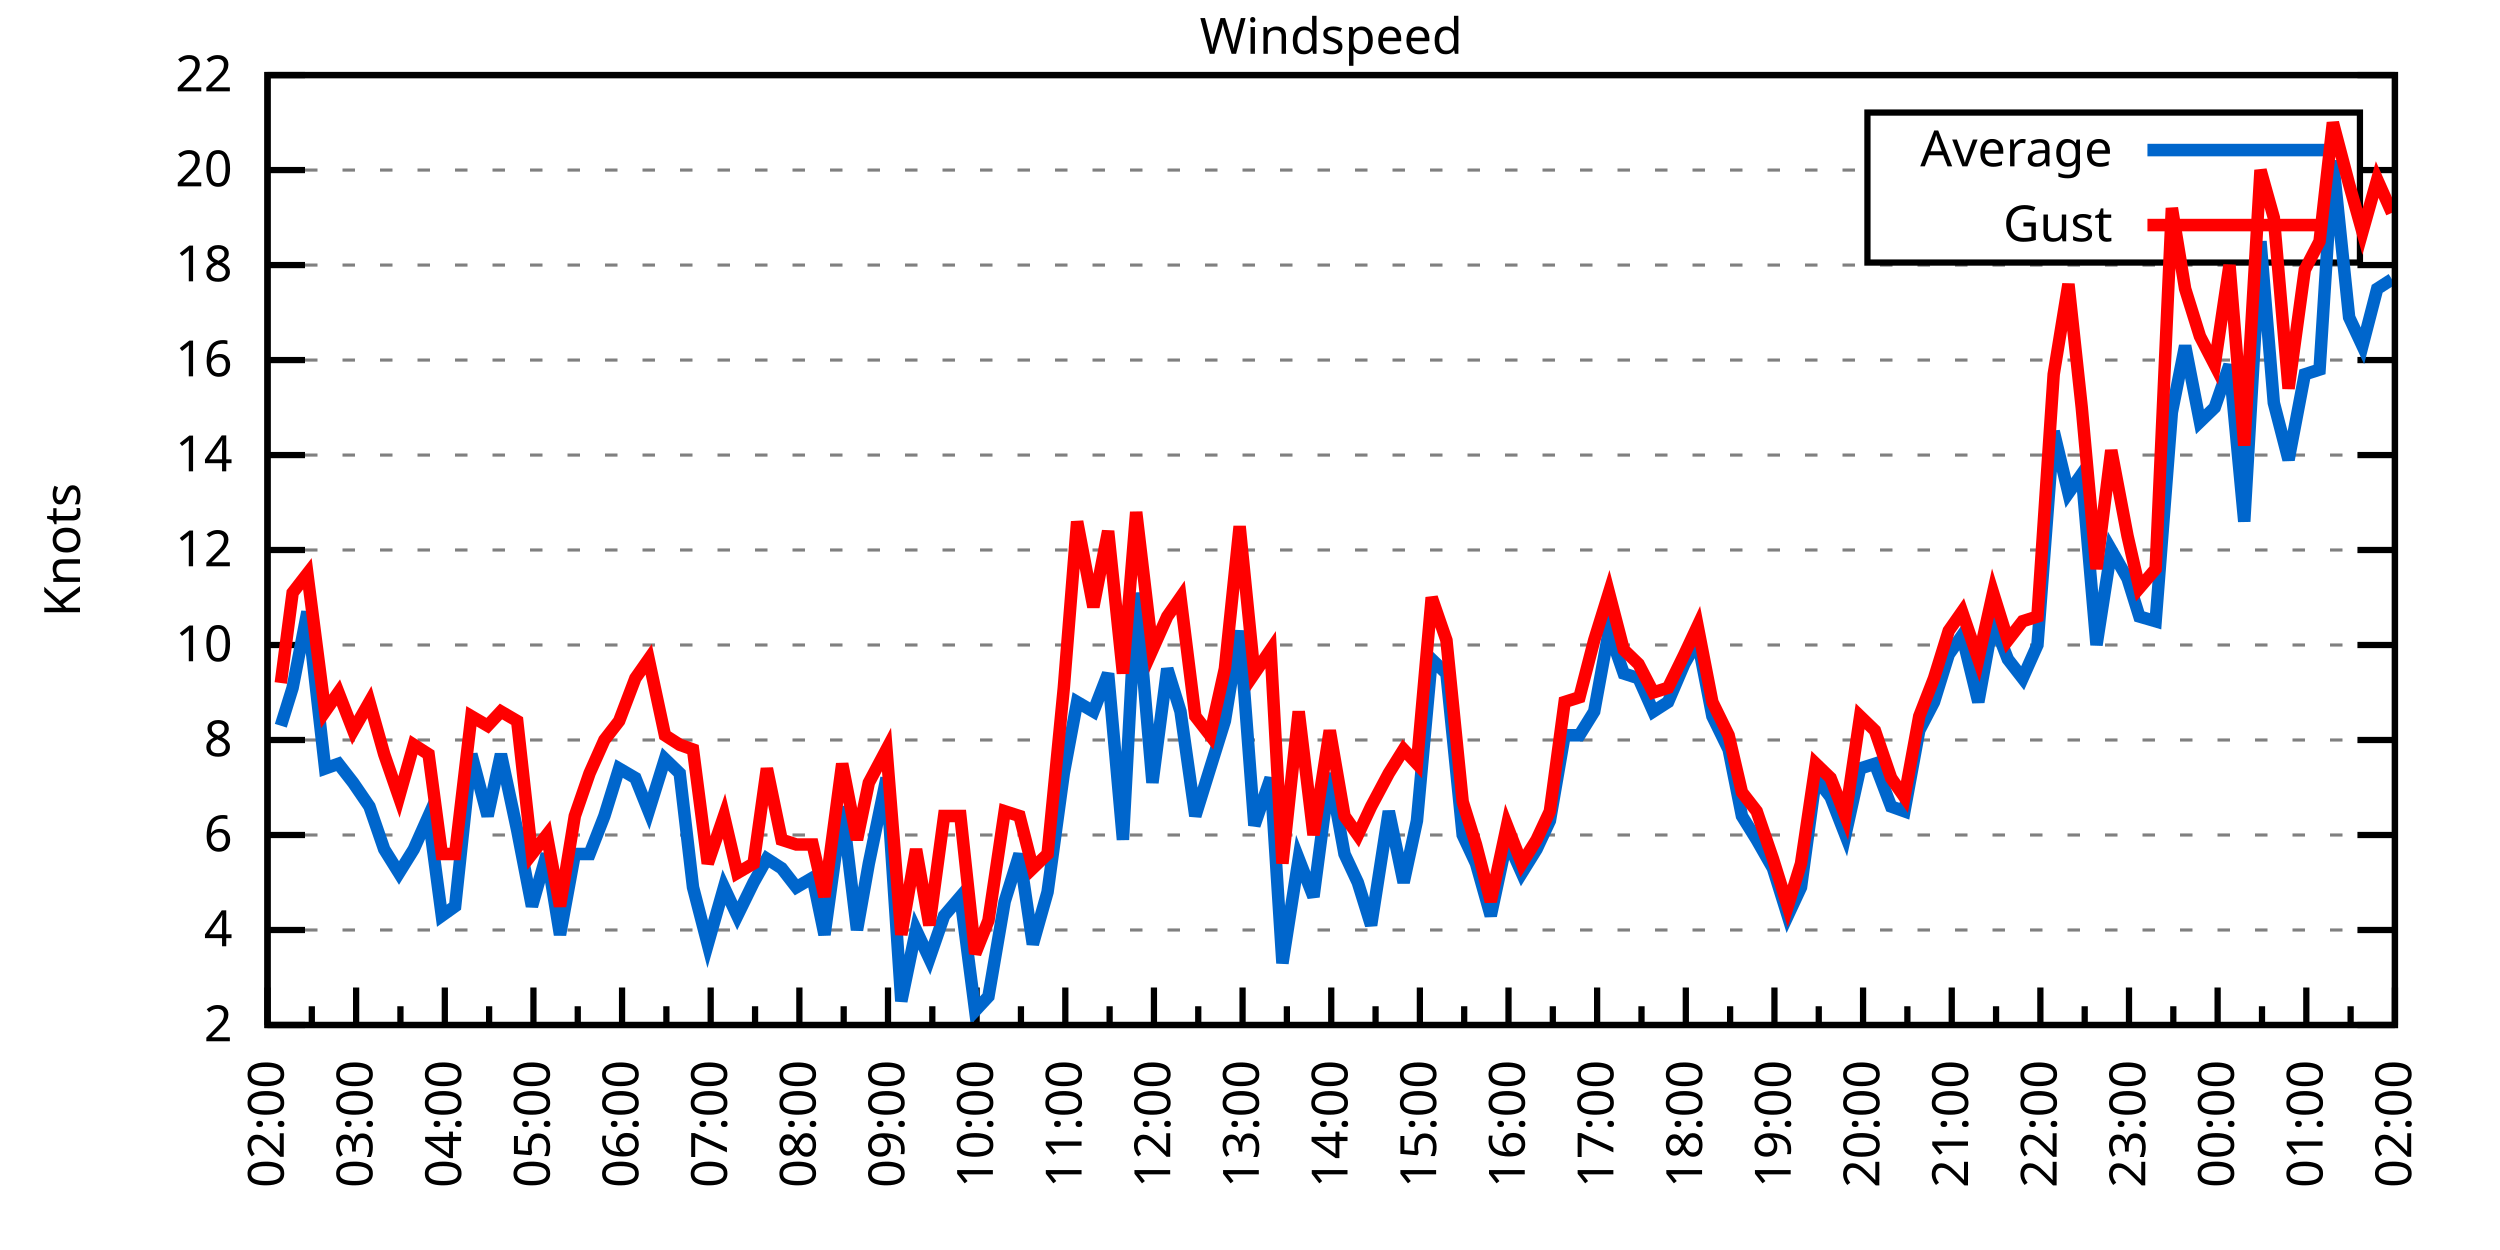
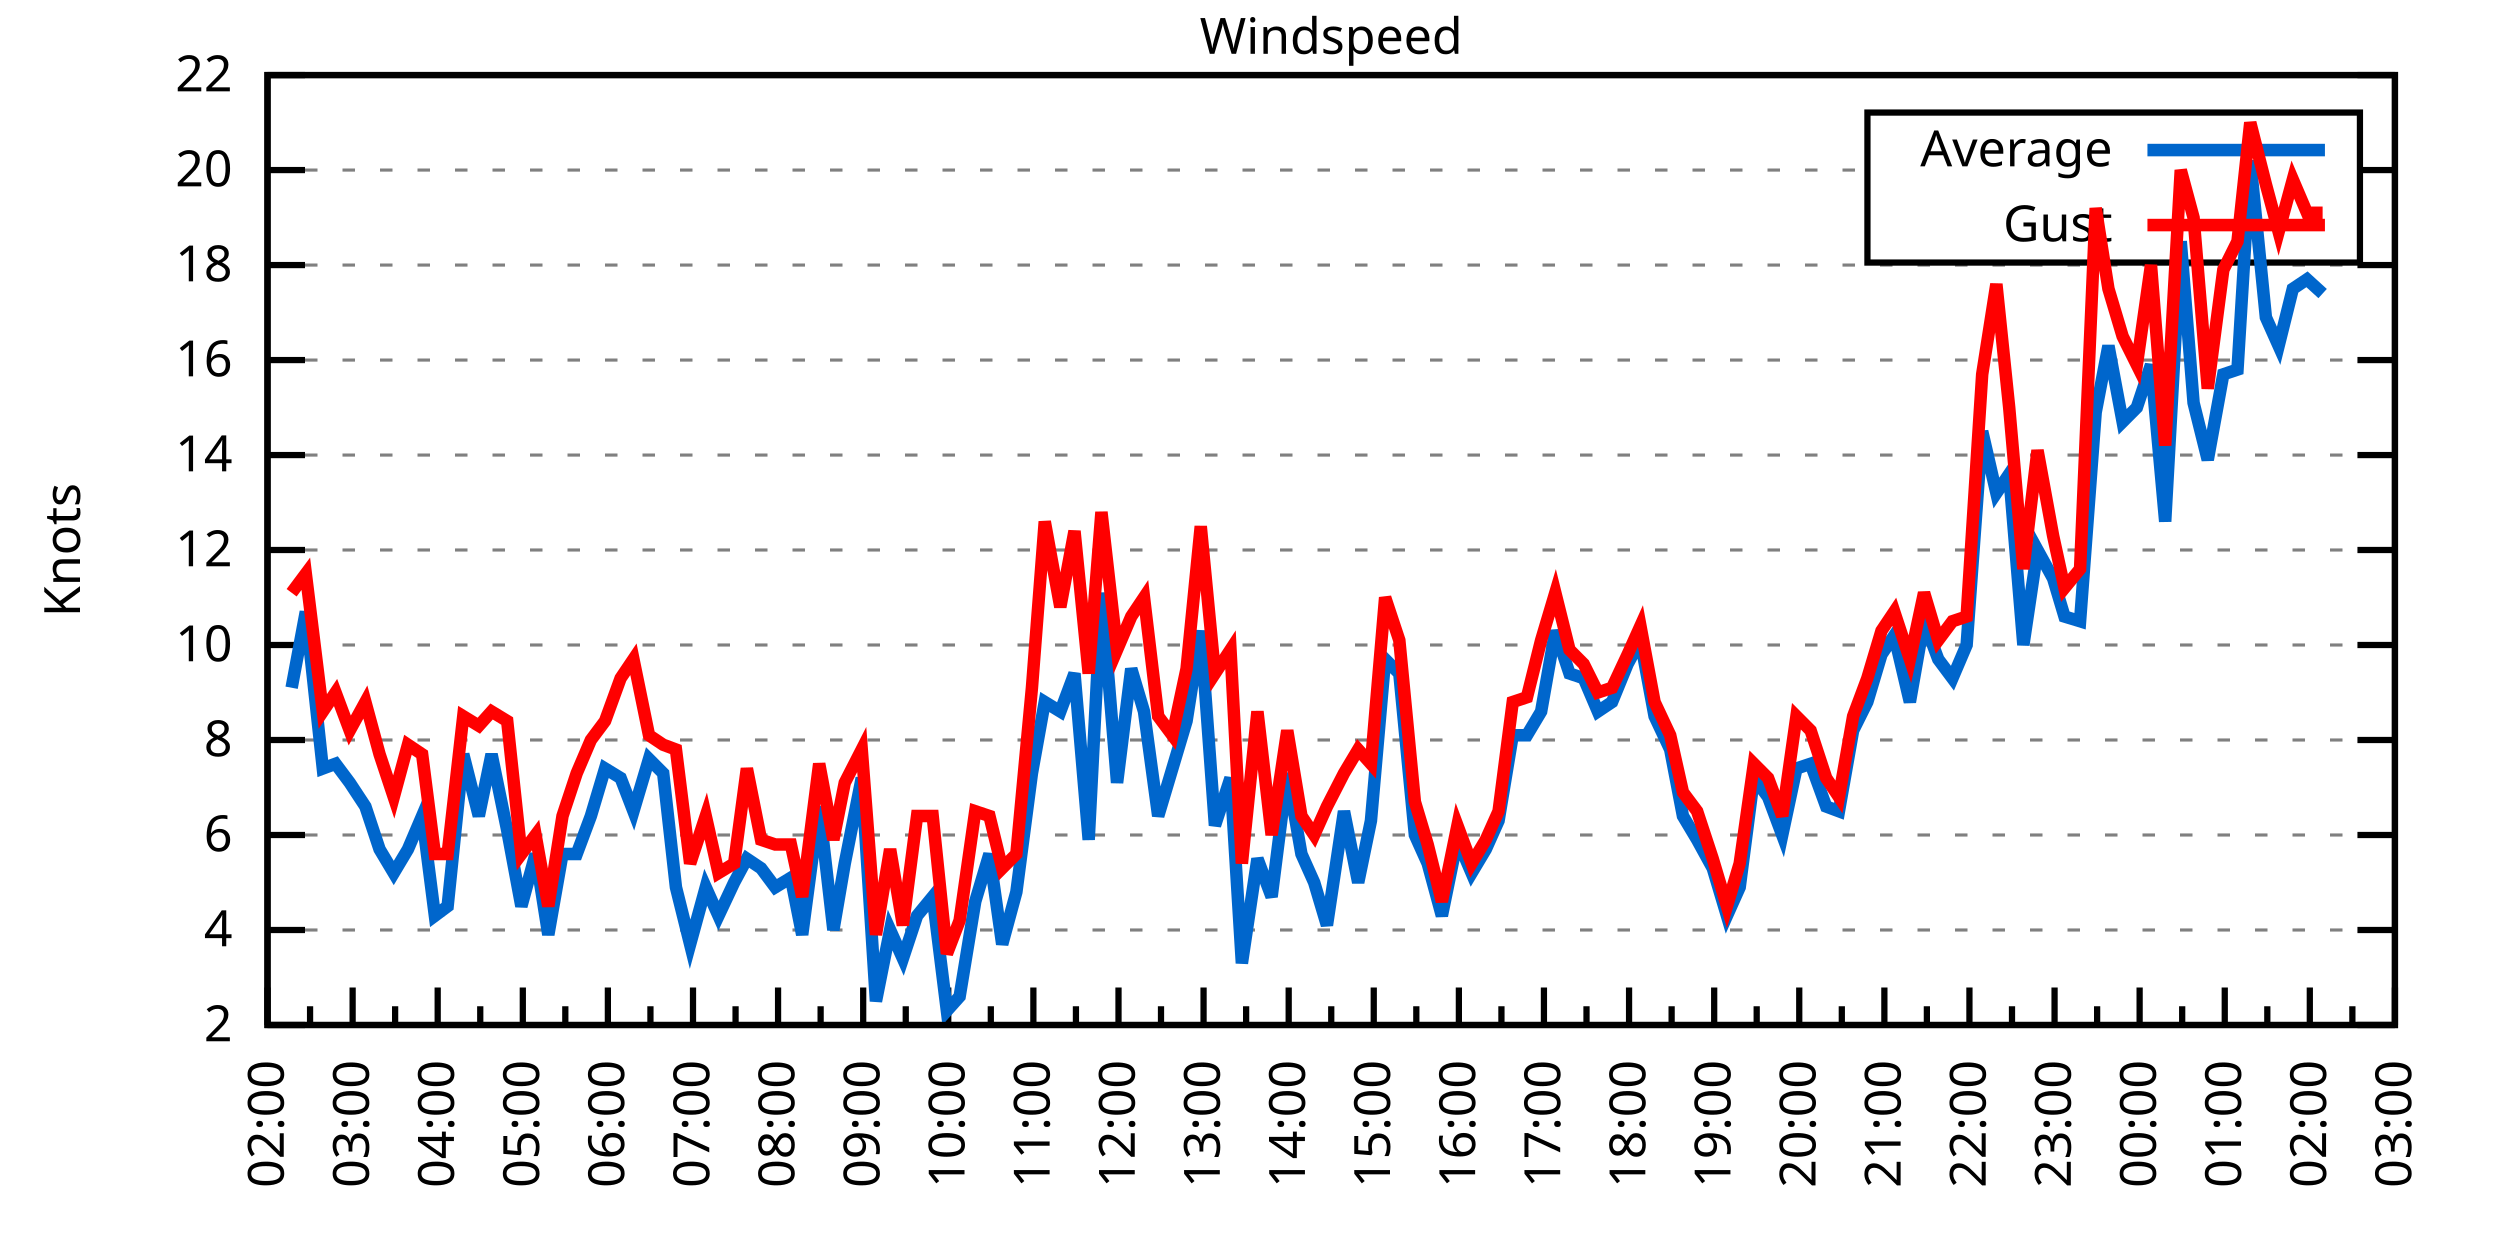
<svg xmlns="http://www.w3.org/2000/svg" xmlns:xlink="http://www.w3.org/1999/xlink" width="400" height="200" viewBox="0 0 400 200">
  <g id="gnuplot_canvas">
    <rect x="0" y="0" width="400" height="200" fill="none" />
    <defs>
      <circle id="gpDot" r="0.5" stroke-width="0.5" stroke="currentColor" />
      <path id="gpPt0" stroke-width="0.333" stroke="currentColor" d="M-1,0 h2 M0,-1 v2" />
      <path id="gpPt1" stroke-width="0.333" stroke="currentColor" d="M-1,-1 L1,1 M1,-1 L-1,1" />
      <path id="gpPt2" stroke-width="0.333" stroke="currentColor" d="M-1,0 L1,0 M0,-1 L0,1 M-1,-1 L1,1 M-1,1 L1,-1" />
      <rect id="gpPt3" stroke-width="0.333" stroke="currentColor" x="-1" y="-1" width="2" height="2" />
      <rect id="gpPt4" stroke-width="0.333" stroke="currentColor" fill="currentColor" x="-1" y="-1" width="2" height="2" />
      <circle id="gpPt5" stroke-width="0.333" stroke="currentColor" cx="0" cy="0" r="1" />
      <use xlink:href="#gpPt5" id="gpPt6" fill="currentColor" stroke="none" />
      <path id="gpPt7" stroke-width="0.333" stroke="currentColor" d="M0,-1.33 L-1.33,0.67 L1.33,0.67 z" />
      <use xlink:href="#gpPt7" id="gpPt8" fill="currentColor" stroke="none" />
      <use xlink:href="#gpPt7" id="gpPt9" stroke="currentColor" transform="rotate(180)" />
      <use xlink:href="#gpPt9" id="gpPt10" fill="currentColor" stroke="none" />
      <use xlink:href="#gpPt3" id="gpPt11" stroke="currentColor" transform="rotate(45)" />
      <use xlink:href="#gpPt11" id="gpPt12" fill="currentColor" stroke="none" />
      <path id="gpPt13" stroke-width="0.333" stroke="currentColor" d="M0,1.330 L1.265,0.411 L0.782,-1.067 L-0.782,-1.076 L-1.265,0.411 z" />
      <use xlink:href="#gpPt13" id="gpPt14" fill="currentColor" stroke="none" />
      <filter id="textbox" filterUnits="objectBoundingBox" x="0" y="0" height="1" width="1">
        <feFlood flood-color="white" flood-opacity="1" result="bgnd" />
        <feComposite in="SourceGraphic" in2="bgnd" operator="atop" />
      </filter>
      <filter id="greybox" filterUnits="objectBoundingBox" x="0" y="0" height="1" width="1">
        <feFlood flood-color="lightgrey" flood-opacity="1" result="grey" />
        <feComposite in="SourceGraphic" in2="grey" operator="atop" />
      </filter>
    </defs>
    <g fill="none" color="white" stroke="currentColor" stroke-width="1.00" stroke-linecap="butt" stroke-linejoin="miter">
</g>
    <g fill="none" color="black" stroke="currentColor" stroke-width="1.00" stroke-linecap="butt" stroke-linejoin="miter">
      <g stroke="none" shape-rendering="crispEdges">
        <polygon fill="rgb(255, 255, 255)" points="42.80,164.00 383.18,164.00 383.18,12.02 42.80,12.02 " />
      </g>
    </g>
    <g fill="none" color="black" stroke="currentColor" stroke-width="1.00" stroke-linecap="butt" stroke-linejoin="miter">
</g>
    <g fill="none" color="black" stroke="black" stroke-width="0.50" stroke-linecap="butt" stroke-linejoin="miter">
</g>
    <g fill="none" color="gray" stroke="currentColor" stroke-width="0.50" stroke-linecap="butt" stroke-linejoin="miter">
      <path stroke="gray" stroke-dasharray="2,4" class="gridline" d="M42.80,164.00 L383.19,164.00  " />
    </g>
    <g fill="none" color="gray" stroke="gray" stroke-width="1.00" stroke-linecap="butt" stroke-linejoin="miter">
</g>
    <g fill="none" color="black" stroke="currentColor" stroke-width="1.00" stroke-linecap="butt" stroke-linejoin="miter">
      <path stroke="black" d="M42.80,164.00 L48.80,164.00 M383.19,164.00 L377.19,164.00  " />
      <g transform="translate(37.20,166.60)" stroke="none" fill="black" font-family="Sans" font-size="8.00" text-anchor="end">
        <text>
          <tspan font-family="Sans"> 2</tspan>
        </text>
      </g>
    </g>
    <g fill="none" color="black" stroke="currentColor" stroke-width="1.00" stroke-linecap="butt" stroke-linejoin="miter">
</g>
    <g fill="none" color="black" stroke="black" stroke-width="0.50" stroke-linecap="butt" stroke-linejoin="miter">
</g>
    <g fill="none" color="gray" stroke="currentColor" stroke-width="0.50" stroke-linecap="butt" stroke-linejoin="miter">
      <path stroke="gray" stroke-dasharray="2,4" class="gridline" d="M42.80,148.80 L383.19,148.80  " />
    </g>
    <g fill="none" color="gray" stroke="gray" stroke-width="1.00" stroke-linecap="butt" stroke-linejoin="miter">
</g>
    <g fill="none" color="black" stroke="currentColor" stroke-width="1.00" stroke-linecap="butt" stroke-linejoin="miter">
      <path stroke="black" d="M42.80,148.80 L48.80,148.80 M383.19,148.80 L377.19,148.80  " />
      <g transform="translate(37.20,151.40)" stroke="none" fill="black" font-family="Sans" font-size="8.00" text-anchor="end">
        <text>
          <tspan font-family="Sans"> 4</tspan>
        </text>
      </g>
    </g>
    <g fill="none" color="black" stroke="currentColor" stroke-width="1.00" stroke-linecap="butt" stroke-linejoin="miter">
</g>
    <g fill="none" color="black" stroke="black" stroke-width="0.50" stroke-linecap="butt" stroke-linejoin="miter">
</g>
    <g fill="none" color="gray" stroke="currentColor" stroke-width="0.50" stroke-linecap="butt" stroke-linejoin="miter">
      <path stroke="gray" stroke-dasharray="2,4" class="gridline" d="M42.80,133.60 L383.19,133.60  " />
    </g>
    <g fill="none" color="gray" stroke="gray" stroke-width="1.00" stroke-linecap="butt" stroke-linejoin="miter">
</g>
    <g fill="none" color="black" stroke="currentColor" stroke-width="1.00" stroke-linecap="butt" stroke-linejoin="miter">
      <path stroke="black" d="M42.80,133.60 L48.80,133.60 M383.19,133.60 L377.19,133.60  " />
      <g transform="translate(37.20,136.20)" stroke="none" fill="black" font-family="Sans" font-size="8.00" text-anchor="end">
        <text>
          <tspan font-family="Sans"> 6</tspan>
        </text>
      </g>
    </g>
    <g fill="none" color="black" stroke="currentColor" stroke-width="1.00" stroke-linecap="butt" stroke-linejoin="miter">
</g>
    <g fill="none" color="black" stroke="black" stroke-width="0.50" stroke-linecap="butt" stroke-linejoin="miter">
</g>
    <g fill="none" color="gray" stroke="currentColor" stroke-width="0.50" stroke-linecap="butt" stroke-linejoin="miter">
      <path stroke="gray" stroke-dasharray="2,4" class="gridline" d="M42.80,118.40 L383.19,118.40  " />
    </g>
    <g fill="none" color="gray" stroke="gray" stroke-width="1.00" stroke-linecap="butt" stroke-linejoin="miter">
</g>
    <g fill="none" color="black" stroke="currentColor" stroke-width="1.00" stroke-linecap="butt" stroke-linejoin="miter">
      <path stroke="black" d="M42.80,118.40 L48.80,118.40 M383.19,118.40 L377.19,118.40  " />
      <g transform="translate(37.20,121.00)" stroke="none" fill="black" font-family="Sans" font-size="8.00" text-anchor="end">
        <text>
          <tspan font-family="Sans"> 8</tspan>
        </text>
      </g>
    </g>
    <g fill="none" color="black" stroke="currentColor" stroke-width="1.00" stroke-linecap="butt" stroke-linejoin="miter">
</g>
    <g fill="none" color="black" stroke="black" stroke-width="0.50" stroke-linecap="butt" stroke-linejoin="miter">
</g>
    <g fill="none" color="gray" stroke="currentColor" stroke-width="0.50" stroke-linecap="butt" stroke-linejoin="miter">
      <path stroke="gray" stroke-dasharray="2,4" class="gridline" d="M42.80,103.20 L383.19,103.20  " />
    </g>
    <g fill="none" color="gray" stroke="gray" stroke-width="1.00" stroke-linecap="butt" stroke-linejoin="miter">
</g>
    <g fill="none" color="black" stroke="currentColor" stroke-width="1.00" stroke-linecap="butt" stroke-linejoin="miter">
      <path stroke="black" d="M42.80,103.20 L48.80,103.20 M383.19,103.20 L377.19,103.20  " />
      <g transform="translate(37.20,105.80)" stroke="none" fill="black" font-family="Sans" font-size="8.00" text-anchor="end">
        <text>
          <tspan font-family="Sans"> 10</tspan>
        </text>
      </g>
    </g>
    <g fill="none" color="black" stroke="currentColor" stroke-width="1.00" stroke-linecap="butt" stroke-linejoin="miter">
</g>
    <g fill="none" color="black" stroke="black" stroke-width="0.50" stroke-linecap="butt" stroke-linejoin="miter">
</g>
    <g fill="none" color="gray" stroke="currentColor" stroke-width="0.50" stroke-linecap="butt" stroke-linejoin="miter">
      <path stroke="gray" stroke-dasharray="2,4" class="gridline" d="M42.80,88.00 L383.19,88.00  " />
    </g>
    <g fill="none" color="gray" stroke="gray" stroke-width="1.00" stroke-linecap="butt" stroke-linejoin="miter">
</g>
    <g fill="none" color="black" stroke="currentColor" stroke-width="1.00" stroke-linecap="butt" stroke-linejoin="miter">
      <path stroke="black" d="M42.80,88.00 L48.80,88.00 M383.19,88.00 L377.19,88.00  " />
      <g transform="translate(37.20,90.60)" stroke="none" fill="black" font-family="Sans" font-size="8.00" text-anchor="end">
        <text>
          <tspan font-family="Sans"> 12</tspan>
        </text>
      </g>
    </g>
    <g fill="none" color="black" stroke="currentColor" stroke-width="1.00" stroke-linecap="butt" stroke-linejoin="miter">
</g>
    <g fill="none" color="black" stroke="black" stroke-width="0.50" stroke-linecap="butt" stroke-linejoin="miter">
</g>
    <g fill="none" color="gray" stroke="currentColor" stroke-width="0.50" stroke-linecap="butt" stroke-linejoin="miter">
      <path stroke="gray" stroke-dasharray="2,4" class="gridline" d="M42.80,72.81 L383.19,72.81  " />
    </g>
    <g fill="none" color="gray" stroke="gray" stroke-width="1.00" stroke-linecap="butt" stroke-linejoin="miter">
</g>
    <g fill="none" color="black" stroke="currentColor" stroke-width="1.00" stroke-linecap="butt" stroke-linejoin="miter">
      <path stroke="black" d="M42.80,72.81 L48.80,72.81 M383.19,72.81 L377.19,72.81  " />
      <g transform="translate(37.20,75.41)" stroke="none" fill="black" font-family="Sans" font-size="8.00" text-anchor="end">
        <text>
          <tspan font-family="Sans"> 14</tspan>
        </text>
      </g>
    </g>
    <g fill="none" color="black" stroke="currentColor" stroke-width="1.00" stroke-linecap="butt" stroke-linejoin="miter">
</g>
    <g fill="none" color="black" stroke="black" stroke-width="0.50" stroke-linecap="butt" stroke-linejoin="miter">
</g>
    <g fill="none" color="gray" stroke="currentColor" stroke-width="0.50" stroke-linecap="butt" stroke-linejoin="miter">
      <path stroke="gray" stroke-dasharray="2,4" class="gridline" d="M42.80,57.61 L383.19,57.61  " />
    </g>
    <g fill="none" color="gray" stroke="gray" stroke-width="1.00" stroke-linecap="butt" stroke-linejoin="miter">
</g>
    <g fill="none" color="black" stroke="currentColor" stroke-width="1.00" stroke-linecap="butt" stroke-linejoin="miter">
      <path stroke="black" d="M42.80,57.61 L48.80,57.61 M383.19,57.61 L377.19,57.61  " />
      <g transform="translate(37.20,60.21)" stroke="none" fill="black" font-family="Sans" font-size="8.00" text-anchor="end">
        <text>
          <tspan font-family="Sans"> 16</tspan>
        </text>
      </g>
    </g>
    <g fill="none" color="black" stroke="currentColor" stroke-width="1.00" stroke-linecap="butt" stroke-linejoin="miter">
</g>
    <g fill="none" color="black" stroke="black" stroke-width="0.50" stroke-linecap="butt" stroke-linejoin="miter">
</g>
    <g fill="none" color="gray" stroke="currentColor" stroke-width="0.50" stroke-linecap="butt" stroke-linejoin="miter">
      <path stroke="gray" stroke-dasharray="2,4" class="gridline" d="M42.80,42.41 L383.19,42.41  " />
    </g>
    <g fill="none" color="gray" stroke="gray" stroke-width="1.00" stroke-linecap="butt" stroke-linejoin="miter">
</g>
    <g fill="none" color="black" stroke="currentColor" stroke-width="1.00" stroke-linecap="butt" stroke-linejoin="miter">
      <path stroke="black" d="M42.80,42.41 L48.80,42.41 M383.19,42.41 L377.19,42.41  " />
      <g transform="translate(37.20,45.01)" stroke="none" fill="black" font-family="Sans" font-size="8.00" text-anchor="end">
        <text>
          <tspan font-family="Sans"> 18</tspan>
        </text>
      </g>
    </g>
    <g fill="none" color="black" stroke="currentColor" stroke-width="1.00" stroke-linecap="butt" stroke-linejoin="miter">
</g>
    <g fill="none" color="black" stroke="black" stroke-width="0.50" stroke-linecap="butt" stroke-linejoin="miter">
</g>
    <g fill="none" color="gray" stroke="currentColor" stroke-width="0.50" stroke-linecap="butt" stroke-linejoin="miter">
      <path stroke="gray" stroke-dasharray="2,4" class="gridline" d="M42.80,27.21 L298.79,27.21 M377.59,27.21 L383.19,27.21  " />
    </g>
    <g fill="none" color="gray" stroke="gray" stroke-width="1.00" stroke-linecap="butt" stroke-linejoin="miter">
</g>
    <g fill="none" color="black" stroke="currentColor" stroke-width="1.00" stroke-linecap="butt" stroke-linejoin="miter">
      <path stroke="black" d="M42.80,27.21 L48.80,27.21 M383.19,27.21 L377.19,27.21  " />
      <g transform="translate(37.20,29.81)" stroke="none" fill="black" font-family="Sans" font-size="8.00" text-anchor="end">
        <text>
          <tspan font-family="Sans"> 20</tspan>
        </text>
      </g>
    </g>
    <g fill="none" color="black" stroke="currentColor" stroke-width="1.00" stroke-linecap="butt" stroke-linejoin="miter">
</g>
    <g fill="none" color="black" stroke="black" stroke-width="0.50" stroke-linecap="butt" stroke-linejoin="miter">
</g>
    <g fill="none" color="gray" stroke="currentColor" stroke-width="0.50" stroke-linecap="butt" stroke-linejoin="miter">
      <path stroke="gray" stroke-dasharray="2,4" class="gridline" d="M42.80,12.01 L383.19,12.01  " />
    </g>
    <g fill="none" color="gray" stroke="gray" stroke-width="1.00" stroke-linecap="butt" stroke-linejoin="miter">
</g>
    <g fill="none" color="black" stroke="currentColor" stroke-width="1.00" stroke-linecap="butt" stroke-linejoin="miter">
      <path stroke="black" d="M42.80,12.01 L48.80,12.01 M383.19,12.01 L377.19,12.01  " />
      <g transform="translate(37.20,14.61)" stroke="none" fill="black" font-family="Sans" font-size="8.00" text-anchor="end">
        <text>
          <tspan font-family="Sans"> 22</tspan>
        </text>
      </g>
    </g>
    <g fill="none" color="black" stroke="currentColor" stroke-width="1.00" stroke-linecap="butt" stroke-linejoin="miter">
      <path stroke="black" d="M42.80,164.00 L42.80,158.00  " />
      <g transform="translate(45.40,169.60) rotate(270)" stroke="none" fill="black" font-family="Sans" font-size="8.00" text-anchor="end">
        <text>
          <tspan font-family="Sans">02:00</tspan>
        </text>
      </g>
    </g>
    <g fill="none" color="black" stroke="currentColor" stroke-width="1.00" stroke-linecap="butt" stroke-linejoin="miter">
-       <path stroke="black" d="M49.89,164.00 L49.89,161.00 M56.98,164.00 L56.98,158.00  " />
-       <g transform="translate(59.58,169.60) rotate(270)" stroke="none" fill="black" font-family="Sans" font-size="8.00" text-anchor="end">
+       <path stroke="black" d="M49.61,164.00 L49.61,161.00 M56.42,164.00 L56.42,158.00  " />
+       <g transform="translate(59.02,169.60) rotate(270)" stroke="none" fill="black" font-family="Sans" font-size="8.00" text-anchor="end">
        <text>
          <tspan font-family="Sans">03:00</tspan>
        </text>
      </g>
    </g>
    <g fill="none" color="black" stroke="currentColor" stroke-width="1.00" stroke-linecap="butt" stroke-linejoin="miter">
-       <path stroke="black" d="M64.07,164.00 L64.07,161.00 M71.17,164.00 L71.17,158.00  " />
-       <g transform="translate(73.77,169.60) rotate(270)" stroke="none" fill="black" font-family="Sans" font-size="8.00" text-anchor="end">
+       <path stroke="black" d="M63.22,164.00 L63.22,161.00 M70.03,164.00 L70.03,158.00  " />
+       <g transform="translate(72.63,169.60) rotate(270)" stroke="none" fill="black" font-family="Sans" font-size="8.00" text-anchor="end">
        <text>
          <tspan font-family="Sans">04:00</tspan>
        </text>
      </g>
    </g>
    <g fill="none" color="black" stroke="currentColor" stroke-width="1.00" stroke-linecap="butt" stroke-linejoin="miter">
-       <path stroke="black" d="M78.26,164.00 L78.26,161.00 M85.35,164.00 L85.35,158.00  " />
-       <g transform="translate(87.95,169.60) rotate(270)" stroke="none" fill="black" font-family="Sans" font-size="8.00" text-anchor="end">
+       <path stroke="black" d="M76.84,164.00 L76.84,161.00 M83.65,164.00 L83.65,158.00  " />
+       <g transform="translate(86.25,169.60) rotate(270)" stroke="none" fill="black" font-family="Sans" font-size="8.00" text-anchor="end">
        <text>
          <tspan font-family="Sans">05:00</tspan>
        </text>
      </g>
    </g>
    <g fill="none" color="black" stroke="currentColor" stroke-width="1.00" stroke-linecap="butt" stroke-linejoin="miter">
-       <path stroke="black" d="M92.44,164.00 L92.44,161.00 M99.53,164.00 L99.53,158.00  " />
-       <g transform="translate(102.13,169.60) rotate(270)" stroke="none" fill="black" font-family="Sans" font-size="8.00" text-anchor="end">
+       <path stroke="black" d="M90.45,164.00 L90.45,161.00 M97.26,164.00 L97.26,158.00  " />
+       <g transform="translate(99.86,169.60) rotate(270)" stroke="none" fill="black" font-family="Sans" font-size="8.00" text-anchor="end">
        <text>
          <tspan font-family="Sans">06:00</tspan>
        </text>
      </g>
    </g>
    <g fill="none" color="black" stroke="currentColor" stroke-width="1.00" stroke-linecap="butt" stroke-linejoin="miter">
-       <path stroke="black" d="M106.62,164.00 L106.62,161.00 M113.71,164.00 L113.71,158.00  " />
-       <g transform="translate(116.31,169.60) rotate(270)" stroke="none" fill="black" font-family="Sans" font-size="8.00" text-anchor="end">
+       <path stroke="black" d="M104.07,164.00 L104.07,161.00 M110.88,164.00 L110.88,158.00  " />
+       <g transform="translate(113.48,169.60) rotate(270)" stroke="none" fill="black" font-family="Sans" font-size="8.00" text-anchor="end">
        <text>
          <tspan font-family="Sans">07:00</tspan>
        </text>
      </g>
    </g>
    <g fill="none" color="black" stroke="currentColor" stroke-width="1.00" stroke-linecap="butt" stroke-linejoin="miter">
-       <path stroke="black" d="M120.81,164.00 L120.81,161.00 M127.90,164.00 L127.90,158.00  " />
-       <g transform="translate(130.50,169.60) rotate(270)" stroke="none" fill="black" font-family="Sans" font-size="8.00" text-anchor="end">
+       <path stroke="black" d="M117.69,164.00 L117.69,161.00 M124.49,164.00 L124.49,158.00  " />
+       <g transform="translate(127.09,169.60) rotate(270)" stroke="none" fill="black" font-family="Sans" font-size="8.00" text-anchor="end">
        <text>
          <tspan font-family="Sans">08:00</tspan>
        </text>
      </g>
    </g>
    <g fill="none" color="black" stroke="currentColor" stroke-width="1.00" stroke-linecap="butt" stroke-linejoin="miter">
-       <path stroke="black" d="M134.99,164.00 L134.99,161.00 M142.08,164.00 L142.08,158.00  " />
-       <g transform="translate(144.68,169.60) rotate(270)" stroke="none" fill="black" font-family="Sans" font-size="8.00" text-anchor="end">
+       <path stroke="black" d="M131.30,164.00 L131.30,161.00 M138.11,164.00 L138.11,158.00  " />
+       <g transform="translate(140.71,169.60) rotate(270)" stroke="none" fill="black" font-family="Sans" font-size="8.00" text-anchor="end">
        <text>
          <tspan font-family="Sans">09:00</tspan>
        </text>
      </g>
    </g>
    <g fill="none" color="black" stroke="currentColor" stroke-width="1.00" stroke-linecap="butt" stroke-linejoin="miter">
-       <path stroke="black" d="M149.17,164.00 L149.17,161.00 M156.26,164.00 L156.26,158.00  " />
-       <g transform="translate(158.86,169.60) rotate(270)" stroke="none" fill="black" font-family="Sans" font-size="8.00" text-anchor="end">
+       <path stroke="black" d="M144.92,164.00 L144.92,161.00 M151.72,164.00 L151.72,158.00  " />
+       <g transform="translate(154.32,169.60) rotate(270)" stroke="none" fill="black" font-family="Sans" font-size="8.00" text-anchor="end">
        <text>
          <tspan font-family="Sans">10:00</tspan>
        </text>
      </g>
    </g>
    <g fill="none" color="black" stroke="currentColor" stroke-width="1.00" stroke-linecap="butt" stroke-linejoin="miter">
-       <path stroke="black" d="M163.35,164.00 L163.35,161.00 M170.45,164.00 L170.45,158.00  " />
-       <g transform="translate(173.05,169.60) rotate(270)" stroke="none" fill="black" font-family="Sans" font-size="8.00" text-anchor="end">
+       <path stroke="black" d="M158.53,164.00 L158.53,161.00 M165.34,164.00 L165.34,158.00  " />
+       <g transform="translate(167.94,169.60) rotate(270)" stroke="none" fill="black" font-family="Sans" font-size="8.00" text-anchor="end">
        <text>
          <tspan font-family="Sans">11:00</tspan>
        </text>
      </g>
    </g>
    <g fill="none" color="black" stroke="currentColor" stroke-width="1.00" stroke-linecap="butt" stroke-linejoin="miter">
-       <path stroke="black" d="M177.54,164.00 L177.54,161.00 M184.63,164.00 L184.63,158.00  " />
-       <g transform="translate(187.23,169.60) rotate(270)" stroke="none" fill="black" font-family="Sans" font-size="8.00" text-anchor="end">
+       <path stroke="black" d="M172.15,164.00 L172.15,161.00 M178.96,164.00 L178.96,158.00  " />
+       <g transform="translate(181.56,169.60) rotate(270)" stroke="none" fill="black" font-family="Sans" font-size="8.00" text-anchor="end">
        <text>
          <tspan font-family="Sans">12:00</tspan>
        </text>
      </g>
    </g>
    <g fill="none" color="black" stroke="currentColor" stroke-width="1.00" stroke-linecap="butt" stroke-linejoin="miter">
-       <path stroke="black" d="M191.72,164.00 L191.72,161.00 M198.81,164.00 L198.81,158.00  " />
-       <g transform="translate(201.41,169.60) rotate(270)" stroke="none" fill="black" font-family="Sans" font-size="8.00" text-anchor="end">
+       <path stroke="black" d="M185.76,164.00 L185.76,161.00 M192.57,164.00 L192.57,158.00  " />
+       <g transform="translate(195.17,169.60) rotate(270)" stroke="none" fill="black" font-family="Sans" font-size="8.00" text-anchor="end">
        <text>
          <tspan font-family="Sans">13:00</tspan>
        </text>
      </g>
    </g>
    <g fill="none" color="black" stroke="currentColor" stroke-width="1.00" stroke-linecap="butt" stroke-linejoin="miter">
-       <path stroke="black" d="M205.90,164.00 L205.90,161.00 M213.00,164.00 L213.00,158.00  " />
-       <g transform="translate(215.60,169.60) rotate(270)" stroke="none" fill="black" font-family="Sans" font-size="8.00" text-anchor="end">
+       <path stroke="black" d="M199.38,164.00 L199.38,161.00 M206.19,164.00 L206.19,158.00  " />
+       <g transform="translate(208.79,169.60) rotate(270)" stroke="none" fill="black" font-family="Sans" font-size="8.00" text-anchor="end">
        <text>
          <tspan font-family="Sans">14:00</tspan>
        </text>
      </g>
    </g>
    <g fill="none" color="black" stroke="currentColor" stroke-width="1.00" stroke-linecap="butt" stroke-linejoin="miter">
-       <path stroke="black" d="M220.09,164.00 L220.09,161.00 M227.18,164.00 L227.18,158.00  " />
-       <g transform="translate(229.78,169.60) rotate(270)" stroke="none" fill="black" font-family="Sans" font-size="8.00" text-anchor="end">
+       <path stroke="black" d="M213.00,164.00 L213.00,161.00 M219.80,164.00 L219.80,158.00  " />
+       <g transform="translate(222.40,169.60) rotate(270)" stroke="none" fill="black" font-family="Sans" font-size="8.00" text-anchor="end">
        <text>
          <tspan font-family="Sans">15:00</tspan>
        </text>
      </g>
    </g>
    <g fill="none" color="black" stroke="currentColor" stroke-width="1.00" stroke-linecap="butt" stroke-linejoin="miter">
-       <path stroke="black" d="M234.27,164.00 L234.27,161.00 M241.36,164.00 L241.36,158.00  " />
-       <g transform="translate(243.96,169.60) rotate(270)" stroke="none" fill="black" font-family="Sans" font-size="8.00" text-anchor="end">
+       <path stroke="black" d="M226.61,164.00 L226.61,161.00 M233.42,164.00 L233.42,158.00  " />
+       <g transform="translate(236.02,169.60) rotate(270)" stroke="none" fill="black" font-family="Sans" font-size="8.00" text-anchor="end">
        <text>
          <tspan font-family="Sans">16:00</tspan>
        </text>
      </g>
    </g>
    <g fill="none" color="black" stroke="currentColor" stroke-width="1.00" stroke-linecap="butt" stroke-linejoin="miter">
-       <path stroke="black" d="M248.45,164.00 L248.45,161.00 M255.54,164.00 L255.54,158.00  " />
-       <g transform="translate(258.14,169.60) rotate(270)" stroke="none" fill="black" font-family="Sans" font-size="8.00" text-anchor="end">
+       <path stroke="black" d="M240.23,164.00 L240.23,161.00 M247.03,164.00 L247.03,158.00  " />
+       <g transform="translate(249.63,169.60) rotate(270)" stroke="none" fill="black" font-family="Sans" font-size="8.00" text-anchor="end">
        <text>
          <tspan font-family="Sans">17:00</tspan>
        </text>
      </g>
    </g>
    <g fill="none" color="black" stroke="currentColor" stroke-width="1.00" stroke-linecap="butt" stroke-linejoin="miter">
-       <path stroke="black" d="M262.64,164.00 L262.64,161.00 M269.73,164.00 L269.73,158.00  " />
-       <g transform="translate(272.33,169.60) rotate(270)" stroke="none" fill="black" font-family="Sans" font-size="8.00" text-anchor="end">
+       <path stroke="black" d="M253.84,164.00 L253.84,161.00 M260.65,164.00 L260.65,158.00  " />
+       <g transform="translate(263.25,169.60) rotate(270)" stroke="none" fill="black" font-family="Sans" font-size="8.00" text-anchor="end">
        <text>
          <tspan font-family="Sans">18:00</tspan>
        </text>
      </g>
    </g>
    <g fill="none" color="black" stroke="currentColor" stroke-width="1.00" stroke-linecap="butt" stroke-linejoin="miter">
-       <path stroke="black" d="M276.82,164.00 L276.82,161.00 M283.91,164.00 L283.91,158.00  " />
-       <g transform="translate(286.51,169.60) rotate(270)" stroke="none" fill="black" font-family="Sans" font-size="8.00" text-anchor="end">
+       <path stroke="black" d="M267.46,164.00 L267.46,161.00 M274.27,164.00 L274.27,158.00  " />
+       <g transform="translate(276.87,169.60) rotate(270)" stroke="none" fill="black" font-family="Sans" font-size="8.00" text-anchor="end">
        <text>
          <tspan font-family="Sans">19:00</tspan>
        </text>
      </g>
    </g>
    <g fill="none" color="black" stroke="currentColor" stroke-width="1.00" stroke-linecap="butt" stroke-linejoin="miter">
-       <path stroke="black" d="M291.00,164.00 L291.00,161.00 M298.09,164.00 L298.09,158.00  " />
-       <g transform="translate(300.69,169.60) rotate(270)" stroke="none" fill="black" font-family="Sans" font-size="8.00" text-anchor="end">
+       <path stroke="black" d="M281.07,164.00 L281.07,161.00 M287.88,164.00 L287.88,158.00  " />
+       <g transform="translate(290.48,169.60) rotate(270)" stroke="none" fill="black" font-family="Sans" font-size="8.00" text-anchor="end">
        <text>
          <tspan font-family="Sans">20:00</tspan>
        </text>
      </g>
    </g>
    <g fill="none" color="black" stroke="currentColor" stroke-width="1.00" stroke-linecap="butt" stroke-linejoin="miter">
-       <path stroke="black" d="M305.18,164.00 L305.18,161.00 M312.28,164.00 L312.28,158.00  " />
-       <g transform="translate(314.88,169.60) rotate(270)" stroke="none" fill="black" font-family="Sans" font-size="8.00" text-anchor="end">
+       <path stroke="black" d="M294.69,164.00 L294.69,161.00 M301.50,164.00 L301.50,158.00  " />
+       <g transform="translate(304.10,169.60) rotate(270)" stroke="none" fill="black" font-family="Sans" font-size="8.00" text-anchor="end">
        <text>
          <tspan font-family="Sans">21:00</tspan>
        </text>
      </g>
    </g>
    <g fill="none" color="black" stroke="currentColor" stroke-width="1.00" stroke-linecap="butt" stroke-linejoin="miter">
-       <path stroke="black" d="M319.37,164.00 L319.37,161.00 M326.46,164.00 L326.46,158.00  " />
-       <g transform="translate(329.06,169.60) rotate(270)" stroke="none" fill="black" font-family="Sans" font-size="8.00" text-anchor="end">
+       <path stroke="black" d="M308.30,164.00 L308.30,161.00 M315.11,164.00 L315.11,158.00  " />
+       <g transform="translate(317.71,169.60) rotate(270)" stroke="none" fill="black" font-family="Sans" font-size="8.00" text-anchor="end">
        <text>
          <tspan font-family="Sans">22:00</tspan>
        </text>
      </g>
    </g>
    <g fill="none" color="black" stroke="currentColor" stroke-width="1.00" stroke-linecap="butt" stroke-linejoin="miter">
-       <path stroke="black" d="M333.55,164.00 L333.55,161.00 M340.64,164.00 L340.64,158.00  " />
-       <g transform="translate(343.24,169.60) rotate(270)" stroke="none" fill="black" font-family="Sans" font-size="8.00" text-anchor="end">
+       <path stroke="black" d="M321.92,164.00 L321.92,161.00 M328.73,164.00 L328.73,158.00  " />
+       <g transform="translate(331.33,169.60) rotate(270)" stroke="none" fill="black" font-family="Sans" font-size="8.00" text-anchor="end">
        <text>
          <tspan font-family="Sans">23:00</tspan>
        </text>
      </g>
    </g>
    <g fill="none" color="black" stroke="currentColor" stroke-width="1.00" stroke-linecap="butt" stroke-linejoin="miter">
-       <path stroke="black" d="M347.73,164.00 L347.73,161.00 M354.82,164.00 L354.82,158.00  " />
-       <g transform="translate(357.42,169.60) rotate(270)" stroke="none" fill="black" font-family="Sans" font-size="8.00" text-anchor="end">
+       <path stroke="black" d="M335.54,164.00 L335.54,161.00 M342.34,164.00 L342.34,158.00  " />
+       <g transform="translate(344.94,169.60) rotate(270)" stroke="none" fill="black" font-family="Sans" font-size="8.00" text-anchor="end">
        <text>
          <tspan font-family="Sans">00:00</tspan>
        </text>
      </g>
    </g>
    <g fill="none" color="black" stroke="currentColor" stroke-width="1.00" stroke-linecap="butt" stroke-linejoin="miter">
-       <path stroke="black" d="M361.92,164.00 L361.92,161.00 M369.01,164.00 L369.01,158.00  " />
-       <g transform="translate(371.61,169.60) rotate(270)" stroke="none" fill="black" font-family="Sans" font-size="8.00" text-anchor="end">
+       <path stroke="black" d="M349.15,164.00 L349.15,161.00 M355.96,164.00 L355.96,158.00  " />
+       <g transform="translate(358.56,169.60) rotate(270)" stroke="none" fill="black" font-family="Sans" font-size="8.00" text-anchor="end">
        <text>
          <tspan font-family="Sans">01:00</tspan>
        </text>
      </g>
    </g>
    <g fill="none" color="black" stroke="currentColor" stroke-width="1.00" stroke-linecap="butt" stroke-linejoin="miter">
-       <path stroke="black" d="M376.10,164.00 L376.10,161.00 M383.19,164.00 L383.19,158.00  " />
+       <path stroke="black" d="M362.77,164.00 L362.77,161.00 M369.57,164.00 L369.57,158.00  " />
+       <g transform="translate(372.17,169.60) rotate(270)" stroke="none" fill="black" font-family="Sans" font-size="8.00" text-anchor="end">
+         <text>
+           <tspan font-family="Sans">02:00</tspan>
+         </text>
+       </g>
+     </g>
+     <g fill="none" color="black" stroke="currentColor" stroke-width="1.00" stroke-linecap="butt" stroke-linejoin="miter">
+       <path stroke="black" d="M376.38,164.00 L376.38,161.00 M383.19,164.00 L383.19,158.00  " />
      <g transform="translate(385.79,169.60) rotate(270)" stroke="none" fill="black" font-family="Sans" font-size="8.00" text-anchor="end">
        <text>
-           <tspan font-family="Sans">02:00</tspan>
+           <tspan font-family="Sans">03:00</tspan>
        </text>
      </g>
    </g>
    <g fill="none" color="black" stroke="currentColor" stroke-width="1.00" stroke-linecap="butt" stroke-linejoin="miter">
</g>
    <g fill="none" color="black" stroke="currentColor" stroke-width="1.00" stroke-linecap="butt" stroke-linejoin="miter">
      <path stroke="black" d="M42.80,12.01 L42.80,164.00 L383.19,164.00 L383.19,12.01 L42.80,12.01 Z  " />
    </g>
    <g fill="none" color="black" stroke="currentColor" stroke-width="1.00" stroke-linecap="butt" stroke-linejoin="miter">
      <g transform="translate(12.80,88.01) rotate(270)" stroke="none" fill="black" font-family="Sans" font-size="8.00" text-anchor="middle">
        <text>
          <tspan font-family="Sans">Knots</tspan>
        </text>
      </g>
    </g>
    <g fill="none" color="black" stroke="currentColor" stroke-width="1.00" stroke-linecap="butt" stroke-linejoin="miter">
</g>
    <g fill="none" color="black" stroke="currentColor" stroke-width="1.00" stroke-linecap="butt" stroke-linejoin="miter">
      <path stroke="black" d="M298.79,42.01 L298.79,18.01 L377.59,18.01 L377.59,42.01 L298.79,42.01 Z  " />
    </g>
    <g id="Windspeed_plot_1">
      <g fill="none" color="white" stroke="black" stroke-width="2.00" stroke-linecap="butt" stroke-linejoin="miter">
</g>
      <g fill="none" color="black" stroke="currentColor" stroke-width="2.00" stroke-linecap="butt" stroke-linejoin="miter">
        <g transform="translate(337.99,26.61)" stroke="none" fill="black" font-family="Sans" font-size="8.00" text-anchor="end">
          <text>
            <tspan font-family="Sans">Average</tspan>
          </text>
        </g>
      </g>
      <g fill="none" color="black" stroke="currentColor" stroke-width="2.00" stroke-linecap="butt" stroke-linejoin="miter">
-         <path stroke="rgb(  0, 102, 204)" d="M343.59,24.01 L371.99,24.01 M44.93,116.12 L46.82,110.04 L49.18,97.88 L52.02,122.96 L54.15,122.20 L56.51,125.24   L59.11,129.04 L61.47,135.88 L63.84,139.68 L66.20,135.88 L68.57,130.56 L70.69,146.52 L72.82,145.00 L75.42,120.68   L78.02,130.56 L80.15,120.68 L82.75,132.84 L85.11,145.00 L87.48,136.64 L89.60,149.56 L91.97,136.64 L94.33,136.64   L96.70,130.56 L99.06,122.96 L101.66,124.48 L103.79,129.80 L106.39,121.44 L108.75,123.72 L110.88,141.96 L113.24,151.08   L115.84,141.96 L117.97,146.52 L120.57,141.20 L122.70,137.40 L125.06,138.92 L127.42,141.96 L130.02,140.44 L131.92,149.56   L134.75,129.04 L137.12,148.80 L139.01,138.16 L141.84,124.48 L144.21,160.20 L146.57,148.80 L148.70,153.36 L151.06,146.52   L153.66,143.48 L156.03,161.72 L158.15,159.44 L160.75,144.24 L163.12,136.64 L165.25,151.08 L167.61,142.72 L170.21,123.72   L172.34,112.32 L174.94,113.84 L177.30,107.76 L179.67,134.36 L181.79,94.84 L184.39,125.24 L186.76,107.00 L188.88,113.84   L191.25,130.56 L193.61,122.96 L195.98,115.36 L198.34,100.92 L200.70,132.08 L203.30,124.48 L205.19,154.12 L207.79,137.40   L210.16,143.48 L212.76,123.72 L215.12,136.64 L217.25,141.20 L219.38,148.04 L222.21,129.80 L224.58,141.20 L226.71,131.32   L229.07,105.48 L231.43,107.76 L234.03,133.60 L236.16,138.16 L238.52,146.52 L241.12,134.36 L243.49,139.68 L245.85,135.88   L247.98,131.32 L250.34,117.64 L252.71,117.64 L255.07,113.84 L257.43,100.92 L259.80,107.76 L262.16,108.52 L264.53,113.84   L266.89,112.32 L269.49,106.24 L271.62,102.44 L273.98,114.60 L276.58,119.92 L278.71,130.56 L281.07,134.36 L283.67,138.92   L286.04,146.52 L288.16,141.96 L290.53,124.48 L292.89,127.52 L295.26,133.60 L297.62,122.96 L299.98,122.20 L302.58,129.04   L304.71,129.80 L307.08,116.88 L309.44,112.32 L311.80,104.72 L313.93,101.68 L316.53,112.32 L318.89,99.40 L321.26,105.48   L323.62,108.52 L325.99,103.20 L328.59,69.01 L330.95,78.89 L333.08,75.85 L335.44,103.20 L337.80,88.00 L340.40,92.56   L342.30,98.64 L344.90,99.40 L347.50,65.97 L349.62,55.33 L351.99,67.49 L354.35,65.21 L356.72,58.37 L359.08,83.45   L361.68,38.61 L363.81,64.45 L366.17,73.57 L368.77,59.89 L371.13,59.13 L373.26,25.69 L375.86,50.77 L377.99,55.33   L380.35,46.21 L382.72,44.69  " />
+         <path stroke="rgb(  0, 102, 204)" d="M343.59,24.01 L371.99,24.01 M46.66,110.04 L48.93,97.88 L51.65,122.96 L53.69,122.20 L55.96,125.24 L58.46,129.04   L60.73,135.88 L63.00,139.68 L65.27,135.88 L67.54,130.56 L69.58,146.52 L71.62,145.00 L74.12,120.68 L76.61,130.56   L78.65,120.68 L81.15,132.84 L83.42,145.00 L85.69,136.64 L87.73,149.56 L90.00,136.64 L92.27,136.64 L94.54,130.56   L96.81,122.96 L99.30,124.48 L101.35,129.80 L103.84,121.44 L106.11,123.72 L108.15,141.96 L110.42,151.08 L112.92,141.96   L114.96,146.52 L117.46,141.20 L119.50,137.40 L121.77,138.92 L124.04,141.96 L126.54,140.44 L128.35,149.56 L131.07,129.04   L133.34,148.80 L135.16,138.16 L137.88,124.48 L140.15,160.20 L142.42,148.80 L144.46,153.36 L146.73,146.52 L149.23,143.48   L151.50,161.72 L153.54,159.44 L156.04,144.24 L158.31,136.64 L160.35,151.08 L162.62,142.72 L165.11,123.72 L167.16,112.32   L169.65,113.84 L171.92,107.76 L174.19,134.36 L176.23,94.84 L178.73,125.24 L181.00,107.00 L183.04,113.84 L185.31,130.56   L187.58,122.96 L189.85,115.36 L192.12,100.92 L194.39,132.08 L196.88,124.48 L198.70,154.12 L201.19,137.40 L203.46,143.48   L205.96,123.72 L208.23,136.64 L210.27,141.20 L212.31,148.04 L215.04,129.80 L217.31,141.20 L219.35,131.32 L221.62,105.48   L223.89,107.76 L226.38,133.60 L228.43,138.16 L230.70,146.52 L233.19,134.36 L235.46,139.68 L237.73,135.88 L239.77,131.32   L242.04,117.64 L244.31,117.64 L246.58,113.84 L248.85,100.92 L251.12,107.76 L253.39,108.52 L255.66,113.84 L257.93,112.32   L260.42,106.24 L262.47,102.44 L264.73,114.60 L267.23,119.92 L269.27,130.56 L271.54,134.36 L274.04,138.92 L276.31,146.52   L278.35,141.96 L280.62,124.48 L282.89,127.52 L285.16,133.60 L287.43,122.96 L289.70,122.20 L292.19,129.04 L294.23,129.80   L296.50,116.88 L298.77,112.32 L301.04,104.72 L303.08,101.68 L305.58,112.32 L307.85,99.40 L310.12,105.48 L312.39,108.52   L314.66,103.20 L317.15,69.01 L319.42,78.89 L321.47,75.85 L323.74,103.20 L326.00,88.00 L328.50,92.56 L330.32,98.64   L332.81,99.40 L335.31,65.97 L337.35,55.33 L339.62,67.49 L341.89,65.21 L344.16,58.37 L346.43,83.45 L348.92,38.61   L350.97,64.45 L353.24,73.57 L355.73,59.89 L358.00,59.13 L360.04,25.69 L362.54,50.77 L364.58,55.33 L366.85,46.21   L369.12,44.69 L371.62,46.97  " />
      </g>
    </g>
    <g id="Windspeed_plot_2">
      <g fill="none" color="black" stroke="currentColor" stroke-width="2.00" stroke-linecap="butt" stroke-linejoin="miter">
        <g transform="translate(337.99,38.61)" stroke="none" fill="black" font-family="Sans" font-size="8.00" text-anchor="end">
          <text>
            <tspan font-family="Sans">Gust</tspan>
          </text>
        </g>
      </g>
      <g fill="none" color="black" stroke="currentColor" stroke-width="2.00" stroke-linecap="butt" stroke-linejoin="miter">
-         <path stroke="rgb(255,   0,   0)" d="M343.59,36.01 L371.99,36.01 M44.93,109.28 L46.82,94.84 L49.18,91.80 L52.02,113.84 L54.15,110.80 L56.51,116.88   L59.11,112.32 L61.47,120.68 L63.84,127.52 L66.20,119.16 L68.57,120.68 L70.69,136.64 L72.82,136.64 L75.42,114.60   L78.02,116.12 L80.15,113.84 L82.75,115.36 L85.11,136.64 L87.48,133.60 L89.60,145.00 L91.97,130.56 L94.33,123.72   L96.70,118.40 L99.06,115.36 L101.66,108.52 L103.79,105.48 L106.39,117.64 L108.75,119.16 L110.88,119.92 L113.24,138.16   L115.84,130.56 L117.97,139.68 L120.57,138.16 L122.70,122.96 L125.06,134.36 L127.42,135.12 L130.02,135.12 L131.92,143.48   L134.75,122.20 L137.12,134.36 L139.01,125.24 L141.84,119.92 L144.21,149.56 L146.57,135.88 L148.70,148.04 L151.06,130.56   L153.66,130.56 L156.03,152.60 L158.15,147.28 L160.75,129.80 L163.12,130.56 L165.25,138.92 L167.61,136.64 L170.21,110.04   L172.34,83.45 L174.94,97.12 L177.30,84.97 L179.67,107.76 L181.79,81.93 L184.39,103.96 L186.76,98.64 L188.88,95.60   L191.25,114.60 L193.61,117.64 L195.98,107.00 L198.34,84.21 L200.70,107.76 L203.30,103.96 L205.19,138.16 L207.79,113.84   L210.16,133.60 L212.76,116.88 L215.12,130.56 L217.25,133.60 L219.38,129.04 L222.21,123.72 L224.58,119.92 L226.71,122.20   L229.07,95.60 L231.43,102.44 L234.03,128.28 L236.16,135.12 L238.52,144.24 L241.12,132.08 L243.49,138.16 L245.85,134.36   L247.98,129.80 L250.34,112.32 L252.71,111.56 L255.07,102.44 L257.43,94.84 L259.80,103.96 L262.16,106.24 L264.53,110.80   L266.89,110.04 L269.49,104.72 L271.62,100.16 L273.98,112.32 L276.58,117.64 L278.71,126.76 L281.07,129.80 L283.67,137.40   L286.04,145.00 L288.16,138.16 L290.53,122.20 L292.89,124.48 L295.26,130.56 L297.62,114.60 L299.98,116.88 L302.58,124.48   L304.71,127.52 L307.08,114.60 L309.44,108.52 L311.80,100.92 L313.93,97.88 L316.53,105.48 L318.89,94.84 L321.26,102.44   L323.62,99.40 L325.99,98.64 L328.59,59.89 L330.95,45.45 L333.08,65.21 L335.44,91.04 L337.80,72.05 L340.40,85.73   L342.30,94.08 L344.90,91.04 L347.50,33.29 L349.62,46.21 L351.99,53.81 L354.35,58.37 L356.72,42.41 L359.08,71.29   L361.68,27.21 L363.81,34.81 L366.17,62.17 L368.77,43.17 L371.13,38.61 L373.26,19.61 L375.86,29.49 L377.99,37.09   L380.35,28.73 L382.72,34.05  " />
+         <path stroke="rgb(255,   0,   0)" d="M343.59,36.01 L371.99,36.01 M46.66,94.84 L48.93,91.80 L51.65,113.84 L53.69,110.80 L55.96,116.88 L58.46,112.32   L60.73,120.68 L63.00,127.52 L65.27,119.16 L67.54,120.68 L69.58,136.64 L71.62,136.64 L74.12,114.60 L76.61,116.12   L78.65,113.84 L81.15,115.36 L83.42,136.64 L85.69,133.60 L87.73,145.00 L90.00,130.56 L92.27,123.72 L94.54,118.40   L96.81,115.36 L99.30,108.52 L101.35,105.48 L103.84,117.64 L106.11,119.16 L108.15,119.92 L110.42,138.16 L112.92,130.56   L114.96,139.68 L117.46,138.16 L119.50,122.96 L121.77,134.36 L124.04,135.12 L126.54,135.12 L128.35,143.48 L131.07,122.20   L133.34,134.36 L135.16,125.24 L137.88,119.92 L140.15,149.56 L142.42,135.88 L144.46,148.04 L146.73,130.56 L149.23,130.56   L151.50,152.60 L153.54,147.28 L156.04,129.80 L158.31,130.56 L160.35,138.92 L162.62,136.64 L165.11,110.04 L167.16,83.45   L169.65,97.12 L171.92,84.97 L174.19,107.76 L176.23,81.93 L178.73,103.96 L181.00,98.64 L183.04,95.60 L185.31,114.60   L187.58,117.64 L189.85,107.00 L192.12,84.21 L194.39,107.76 L196.88,103.96 L198.70,138.16 L201.19,113.84 L203.46,133.60   L205.96,116.88 L208.23,130.56 L210.27,133.60 L212.31,129.04 L215.04,123.72 L217.31,119.92 L219.35,122.20 L221.62,95.60   L223.89,102.44 L226.38,128.28 L228.43,135.12 L230.70,144.24 L233.19,132.08 L235.46,138.16 L237.73,134.36 L239.77,129.80   L242.04,112.32 L244.31,111.56 L246.58,102.44 L248.85,94.84 L251.12,103.96 L253.39,106.24 L255.66,110.80 L257.93,110.04   L260.42,104.72 L262.47,100.16 L264.73,112.32 L267.23,117.64 L269.27,126.76 L271.54,129.80 L274.04,137.40 L276.31,145.00   L278.35,138.16 L280.62,122.20 L282.89,124.48 L285.16,130.56 L287.43,114.60 L289.70,116.88 L292.19,124.48 L294.23,127.52   L296.50,114.60 L298.77,108.52 L301.04,100.92 L303.08,97.88 L305.58,105.48 L307.85,94.84 L310.12,102.44 L312.39,99.40   L314.66,98.64 L317.15,59.89 L319.42,45.45 L321.47,65.21 L323.74,91.04 L326.00,72.05 L328.50,85.73 L330.32,94.08   L332.81,91.04 L335.31,33.29 L337.35,46.21 L339.62,53.81 L341.89,58.37 L344.16,42.41 L346.43,71.29 L348.92,27.21   L350.97,34.81 L353.24,62.17 L355.73,43.17 L358.00,38.61 L360.04,19.61 L362.54,29.49 L364.58,37.09 L366.85,28.73   L369.12,34.05 L371.62,34.05  " />
      </g>
    </g>
    <g fill="none" color="black" stroke="currentColor" stroke-width="2.00" stroke-linecap="butt" stroke-linejoin="miter">
</g>
    <g fill="none" color="black" stroke="black" stroke-width="1.00" stroke-linecap="butt" stroke-linejoin="miter">
</g>
    <g fill="none" color="black" stroke="currentColor" stroke-width="1.00" stroke-linecap="butt" stroke-linejoin="miter">
      <path stroke="black" d="M42.80,12.01 L42.80,164.00 L383.19,164.00 L383.19,12.01 L42.80,12.01 Z  " />
    </g>
    <g fill="none" color="black" stroke="currentColor" stroke-width="1.00" stroke-linecap="butt" stroke-linejoin="miter">
      <g transform="translate(212.99,8.61)" stroke="none" fill="black" font-family="Sans" font-size="8.00" text-anchor="middle">
        <text>
          <tspan font-family="Sans">Windspeed</tspan>
        </text>
      </g>
    </g>
    <g fill="none" color="black" stroke="currentColor" stroke-width="1.00" stroke-linecap="butt" stroke-linejoin="miter">
</g>
  </g>
</svg>
